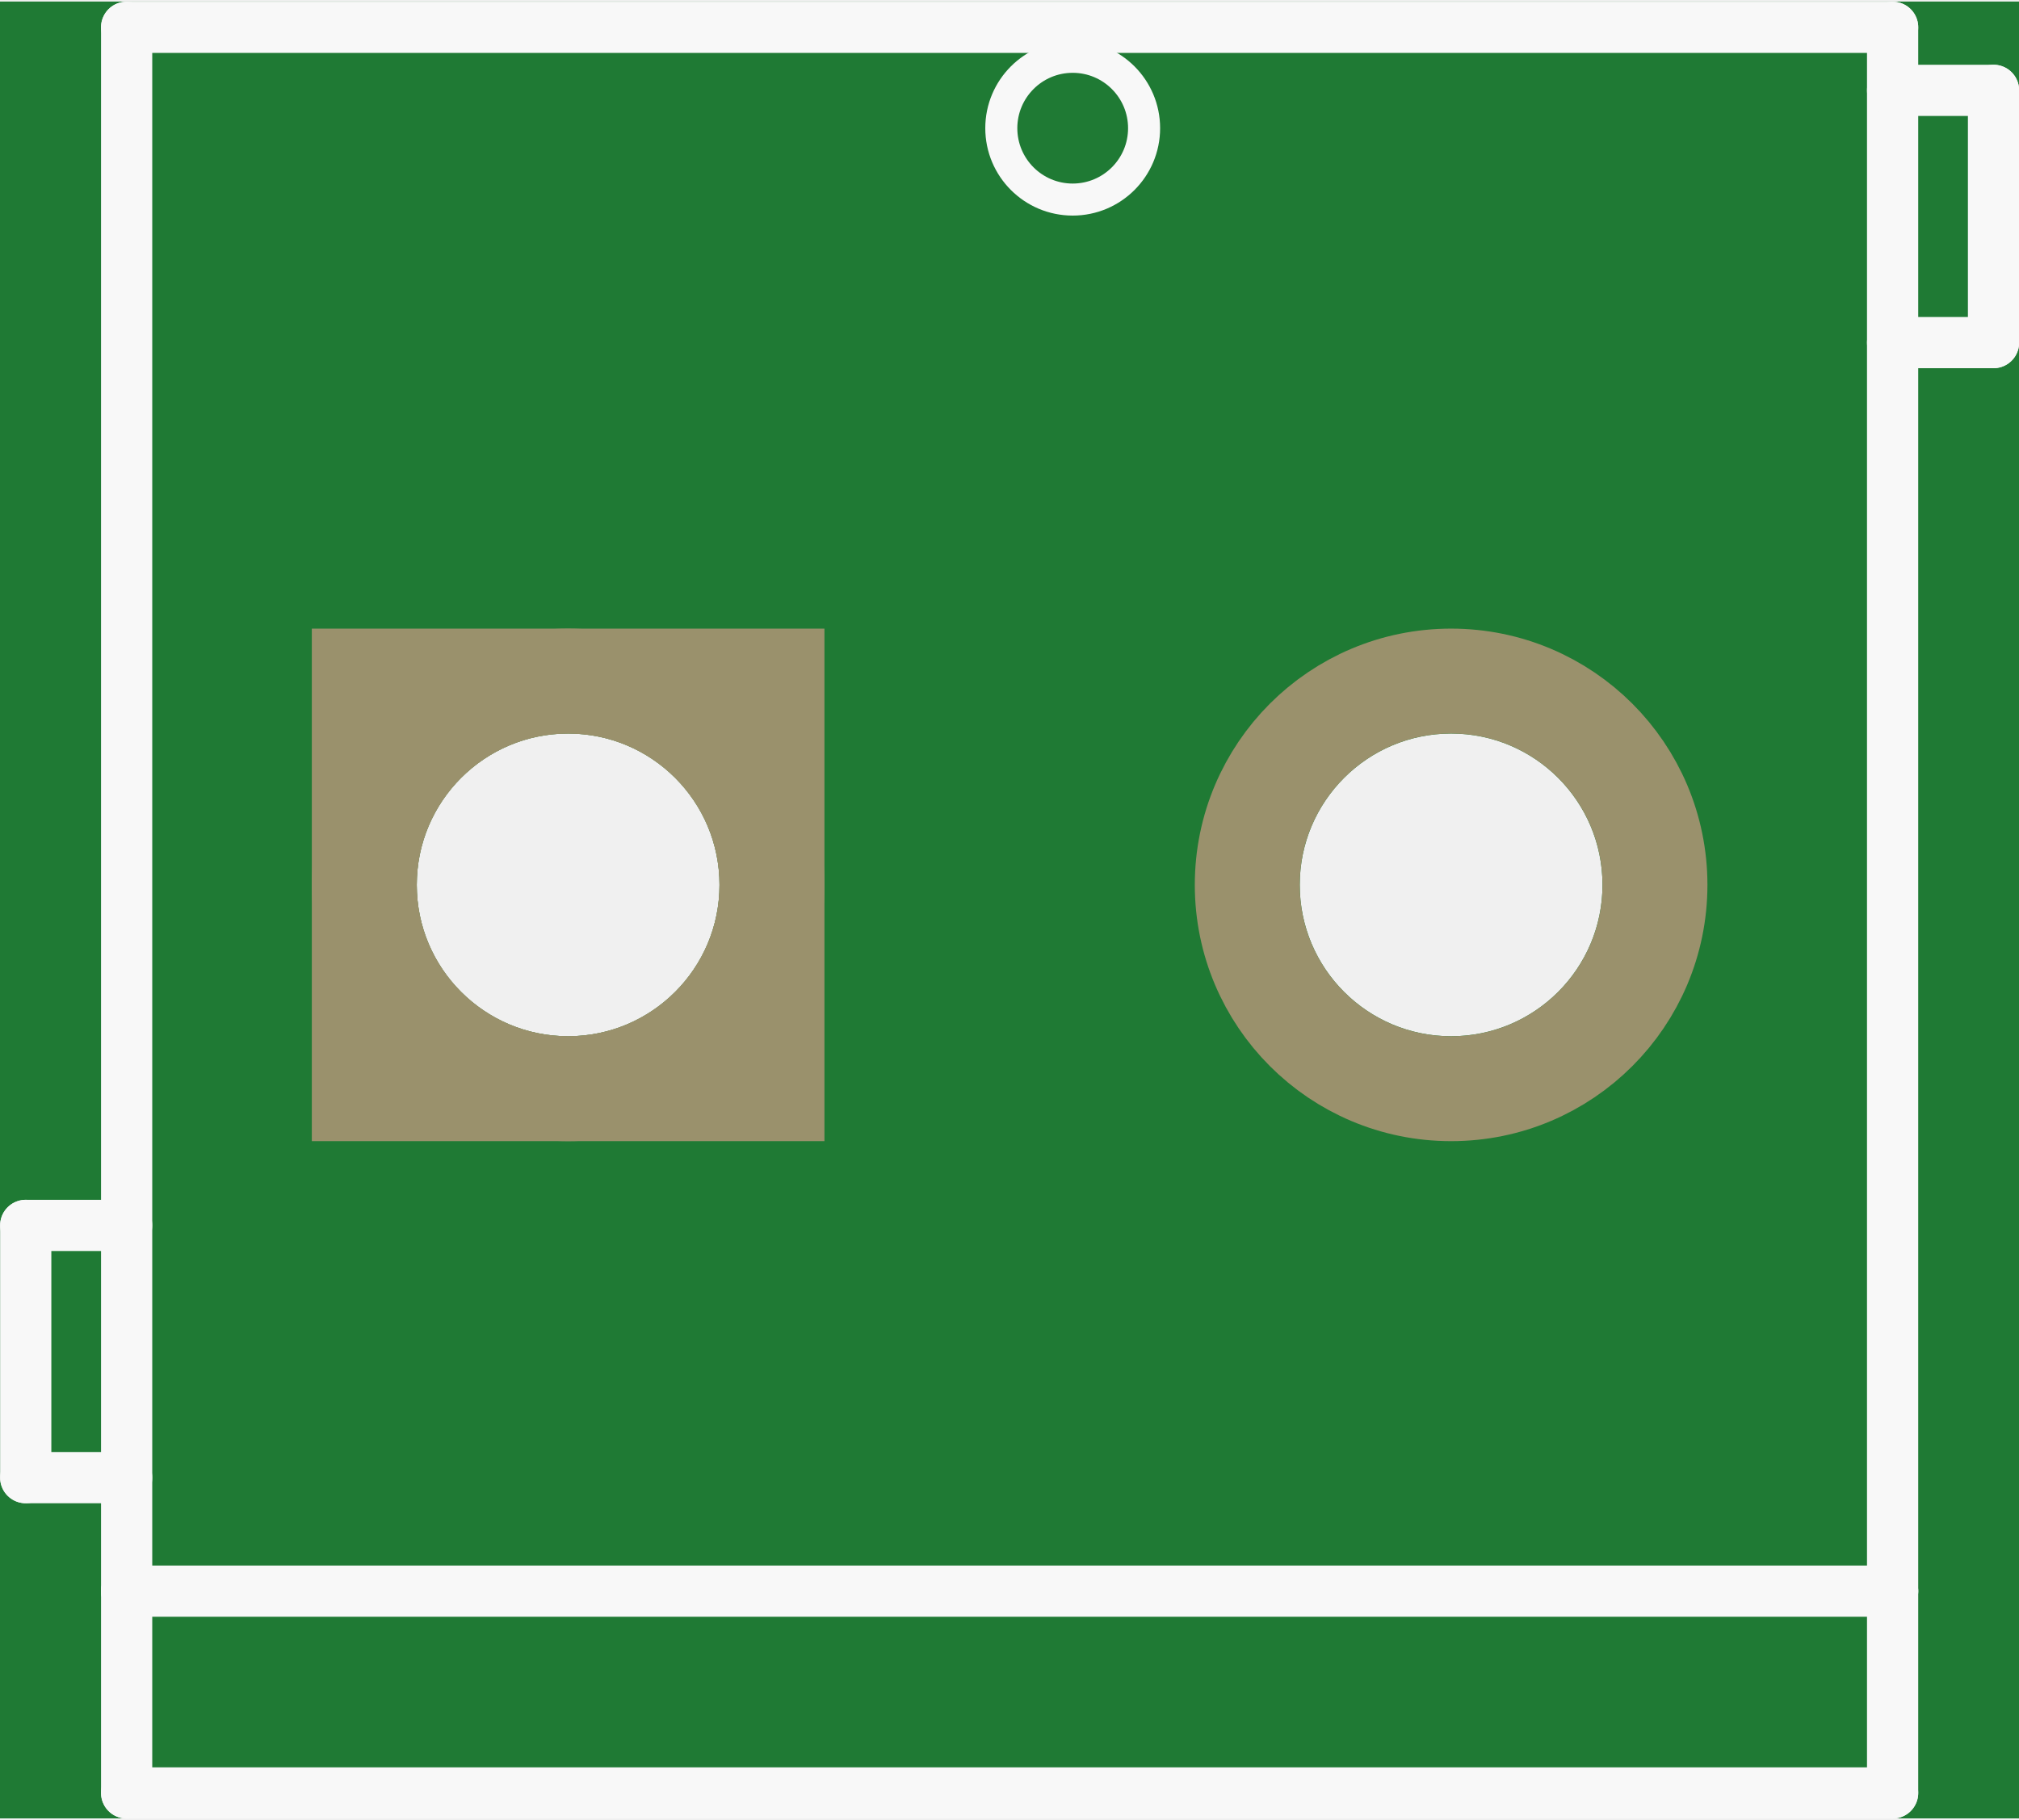
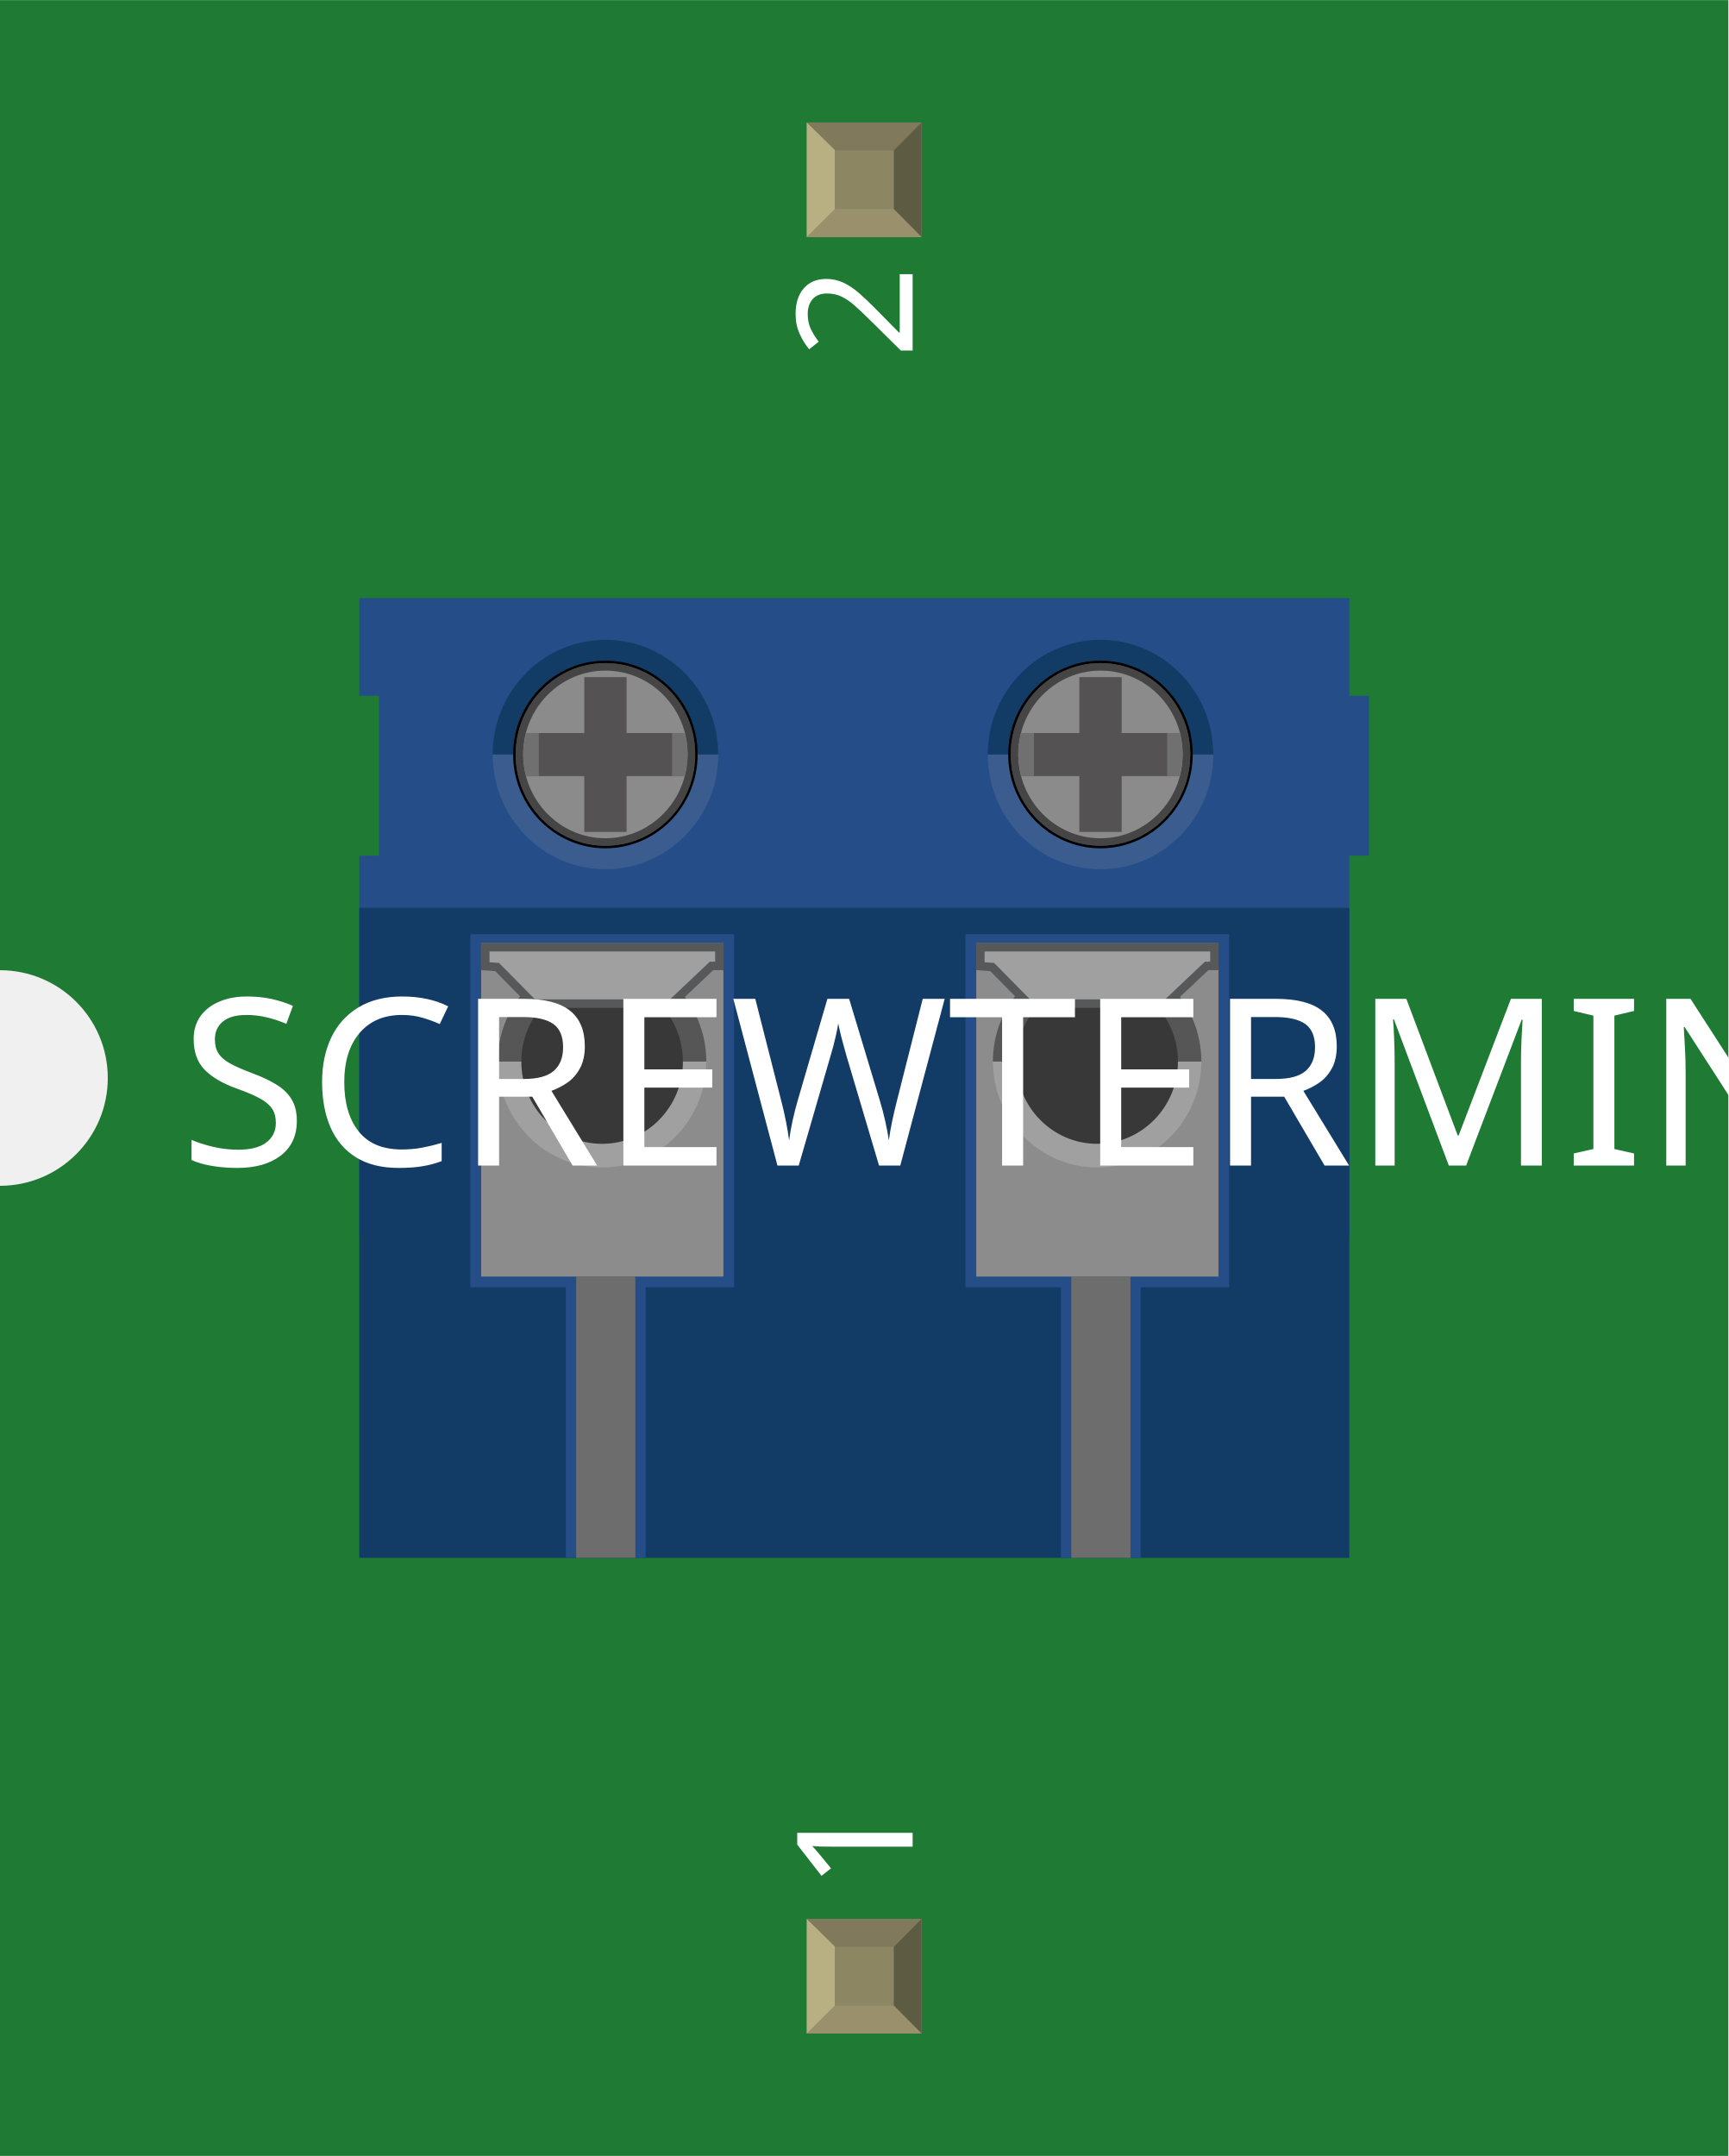
- <svg xmlns="http://www.w3.org/2000/svg" version="1.2" baseProfile="tiny" x="0in" y="0in" width="0.315in" height="0.284in" viewBox="0 0 8.003 7.203">
+ <svg xmlns="http://www.w3.org/2000/svg" width="0.481in" x="0in" version="1.2" y="0in" height="0.6in" viewBox="0 0 481.056 600" baseProfile="tiny">
  <g id="breadboard">
-     <path fill="#1F7A34" stroke="none" stroke-width="0" d="M0,0l8.003,0 0,7.203 -8.003,0 0,-7.203z M1.652,3.502a0.6,0.6 0 1 0 1.2,0 0.6,0.6 0 1 0 -1.2,0z M5.152,3.502a0.6,0.6 0 1 0 1.2,0 0.6,0.6 0 1 0 -1.2,0z " />
-     <circle id="connector0pin" connectorname="1" cx="2.252" cy="3.502" r="0.808" stroke="#9A916C" stroke-width="0.416" fill="none" />
-     <path stroke="none" stroke-width="0" d="m1.236,2.486 2.032,0 0,2.032 -2.032,0 0,-3zM1.652,3.502a0.6,0.6 0 1 0 1.2,0 0.6,0.6 0 1 0 -1.2,0z " fill="#9A916C" />
-     <circle id="connector1pin" connectorname="2" cx="5.752" cy="3.502" r="0.808" stroke="#9A916C" stroke-width="0.416" fill="none" />
-     <line class="other" x1="0.502" y1="0.102" x2="7.502" y2="0.102" stroke="#f8f8f8" stroke-width="0.203" stroke-linecap="round" />
-     <line class="other" x1="7.502" y1="0.102" x2="7.502" y2="6.302" stroke="#f8f8f8" stroke-width="0.203" stroke-linecap="round" />
-     <line class="other" x1="7.502" y1="6.302" x2="7.502" y2="7.102" stroke="#f8f8f8" stroke-width="0.203" stroke-linecap="round" />
-     <line class="other" x1="7.502" y1="7.102" x2="0.502" y2="7.102" stroke="#f8f8f8" stroke-width="0.203" stroke-linecap="round" />
-     <line class="other" x1="0.502" y1="7.102" x2="0.502" y2="6.302" stroke="#f8f8f8" stroke-width="0.203" stroke-linecap="round" />
-     <line class="other" x1="0.502" y1="6.302" x2="0.502" y2="0.102" stroke="#f8f8f8" stroke-width="0.203" stroke-linecap="round" />
-     <line class="other" x1="7.502" y1="6.302" x2="0.502" y2="6.302" stroke="#f8f8f8" stroke-width="0.203" stroke-linecap="round" />
-     <line class="other" x1="0.502" y1="4.852" x2="0.102" y2="4.852" stroke="#f8f8f8" stroke-width="0.203" stroke-linecap="round" />
-     <line class="other" x1="0.102" y1="4.852" x2="0.102" y2="5.852" stroke="#f8f8f8" stroke-width="0.203" stroke-linecap="round" />
-     <line class="other" x1="0.102" y1="5.852" x2="0.502" y2="5.852" stroke="#f8f8f8" stroke-width="0.203" stroke-linecap="round" />
-     <line class="other" x1="7.502" y1="0.352" x2="7.902" y2="0.352" stroke="#f8f8f8" stroke-width="0.203" stroke-linecap="round" />
-     <line class="other" x1="7.902" y1="0.352" x2="7.902" y2="1.352" stroke="#f8f8f8" stroke-width="0.203" stroke-linecap="round" />
-     <line class="other" x1="7.902" y1="1.352" x2="7.502" y2="1.352" stroke="#f8f8f8" stroke-width="0.203" stroke-linecap="round" />
-     <circle class="other" cx="4.252" cy="0.502" r="0.283" stroke="#f8f8f8" stroke-width="0.127" fill="none" />
+     <g id="icon">
+       <path fill="#1F7A34" stroke="none" stroke-width="0" d="M0,0L0,270A30,30 0 0 1 0,330L0,600L481.056,600L481.056,0L0,0z" />
+       <g transform="translate(100,166.445)">
+         <polygon fill="#254E89" points="0,27.181,5.472,27.181,5.472,71.667,0,71.667,0,177.542,137.792,177.542,275.583,177.542,275.583,71.667,281.069,71.667,281.069,27.181,275.583,27.181,275.583,0,137.792,0,0,0" stroke-width="0" />
+         <polygon fill="#123C66" points="0,267.111,137.792,267.111,275.583,267.111,275.583,86.181,137.792,86.181,0,86.181" stroke-width="0" />
+         <g stroke-width="0">
+           <path fill="#3A5C8E" stroke-width="0" d="M206.319,75.458c17.306,0,31.417,-14.306,31.417,-31.958l-62.792,0C174.903,61.167,188.986,75.458,206.319,75.458z" />
+           <path fill="#123C66" stroke-width="0" d="M206.319,11.597c-17.306,0,-31.389,14.319,-31.389,31.917l62.778,0C237.722,25.903,223.653,11.597,206.319,11.597z" />
+           <polygon fill="#254E89" points="168.722,93.542,168.722,191.778,195.306,191.778,195.306,267.097,217.486,267.097,217.486,191.778,242.097,191.778,242.097,93.542" stroke-width="0" />
+           <rect width="67.417" x="171.736" y="96.014" fill="#8D8C8C" height="92.806" stroke-width="0" />
+           <path fill="#A0A0A0" stroke-width="0" d="M205.417,158.458c15.972,0,28.972,-13.208,28.972,-29.556l-58.028,0C176.389,145.25,189.389,158.458,205.417,158.458z" />
+           <path fill="#565656" stroke-width="0" d="M205.417,99.5c-16,0,-29.056,13.167,-29.056,29.486l58.028,0C234.389,112.681,221.458,99.5,205.417,99.5z" />
+           <ellipse fill="#383838" cx="205.389" cy="128.986" rx="22.486" ry="22.889" stroke-width="0" />
+           <rect width="16.472" x="198.181" y="188.792" fill="#6D6D6D" height="78.333" stroke-width="0" />
+           <g stroke-width="0">
+             <g stroke-width="0">
+               <polygon fill="#A0A0A0" points="186.208,112.847,176.181,102.681,172.875,102.431,172.875,97.153,238.028,97.153,238.028,102.361,235.861,102.361,224.764,112.847" stroke="#57585A" stroke-width="2.361" stroke-miterlimit="10" />
+             </g>
+           </g>
+           <g stroke-width="0">
+             <path fill="#8B8B8B" stroke-width="0" d="M206.319,69.264c-13.972,0,-25.333,-11.556,-25.333,-25.764c0,-14.194,11.361,-25.75,25.333,-25.75c6.694,0,13.028,2.611,17.792,7.417c4.861,4.889,7.542,11.389,7.542,18.333C231.653,57.708,220.292,69.264,206.319,69.264z" />
+             <g stroke-width="0">
+               <path stroke-width="0" d="M206.319,18.083c13.806,0,25.014,11.389,24.986,25.417c0,14.042,-11.181,25.417,-24.986,25.417c-13.778,0,-24.986,-11.375,-24.986,-25.417C181.333,29.472,192.542,18.083,206.319,18.083M206.319,17.389c-14.181,0,-25.694,11.708,-25.694,26.111s11.5,26.125,25.694,26.125c14.167,0,25.667,-11.722,25.667,-26.125c0.028,-7.042,-2.681,-13.625,-7.625,-18.597C219.5,20.056,213.097,17.389,206.319,17.389L206.319,17.389z" />
+             </g>
+             <g opacity="0.5" stroke-width="0">
+               <path stroke-width="0" d="M206.319,20.167c6.056,0,11.75,2.375,16.056,6.694c4.389,4.417,6.833,10.319,6.806,16.625c0,12.875,-10.25,23.347,-22.861,23.347c-12.639,0,-22.889,-10.472,-22.889,-23.347C183.417,30.639,193.681,20.167,206.319,20.167M206.319,18.083c-13.778,0,-24.986,11.389,-24.986,25.417c0,14.042,11.208,25.417,24.986,25.417c13.806,0,24.986,-11.375,24.986,-25.417C231.333,29.472,220.125,18.083,206.319,18.083L206.319,18.083z" />
+             </g>
+           </g>
+           <g stroke-width="0">
+             <path fill="#707070" stroke-width="0" d="M183.417,43.5c0,2.111,0.347,4.111,0.861,6.083l44.028,0c0.514,-1.944,0.861,-3.958,0.861,-6.083c0,-2.028,-0.319,-4.028,-0.847,-5.958l-44.083,0C183.778,39.458,183.417,41.431,183.417,43.5z" />
+           </g>
+           <polygon fill="#545252" points="224.875,37.542,212.208,37.542,212.208,21.986,200.431,21.986,200.431,37.542,187.792,37.542,187.792,49.5,200.431,49.5,200.431,65.069,212.208,65.069,212.208,49.5,224.875,49.5" stroke-width="0" />
+         </g>
+         <g stroke-width="0">
+           <path fill="#3A5C8E" stroke-width="0" d="M68.514,75.458c17.306,0,31.417,-14.306,31.417,-31.958L37.139,43.5C37.111,61.167,51.181,75.458,68.514,75.458z" />
+           <path fill="#123C66" stroke-width="0" d="M68.514,11.597c-17.306,0,-31.389,14.319,-31.389,31.917l62.778,0C99.931,25.903,85.847,11.597,68.514,11.597z" />
+           <polygon fill="#254E89" points="30.917,93.542,30.917,191.778,57.5,191.778,57.5,267.097,79.694,267.097,79.694,191.778,104.306,191.778,104.306,93.542" stroke-width="0" />
+           <rect width="67.417" x="33.931" y="96.014" fill="#8D8C8C" height="92.806" stroke-width="0" />
+           <path fill="#A0A0A0" stroke-width="0" d="M67.625,158.458c15.972,0,28.972,-13.208,28.972,-29.556L38.569,128.903C38.597,145.25,51.597,158.458,67.625,158.458z" />
+           <path fill="#565656" stroke-width="0" d="M67.625,99.5c-16,0,-29.056,13.167,-29.056,29.486l58.028,0C96.597,112.681,83.653,99.5,67.625,99.5z" />
+           <ellipse fill="#383838" cx="67.597" cy="128.986" rx="22.486" ry="22.889" stroke-width="0" />
+           <rect width="16.472" x="60.375" y="188.792" fill="#6D6D6D" height="78.333" stroke-width="0" />
+           <g stroke-width="0">
+             <g stroke-width="0">
+               <polygon fill="#A0A0A0" points="48.417,112.847,38.375,102.681,35.069,102.431,35.069,97.153,100.236,97.153,100.236,102.361,98.056,102.361,86.958,112.847" stroke="#57585A" stroke-width="2.361" stroke-miterlimit="10" />
+             </g>
+           </g>
+           <g stroke-width="0">
+             <path fill="#8B8B8B" stroke-width="0" d="M68.514,69.264c-13.972,0,-25.333,-11.556,-25.333,-25.764c0,-14.194,11.361,-25.75,25.333,-25.75c6.694,0,13.028,2.611,17.792,7.417c4.861,4.889,7.542,11.389,7.542,18.333C93.861,57.708,82.486,69.264,68.514,69.264z" />
+             <g stroke-width="0">
+               <path stroke-width="0" d="M68.514,18.083c13.806,0,25.014,11.389,24.986,25.417c0,14.042,-11.181,25.417,-24.986,25.417c-13.778,0,-24.986,-11.375,-24.986,-25.417C43.542,29.472,54.736,18.083,68.514,18.083M68.514,17.389c-14.181,0,-25.694,11.708,-25.694,26.111s11.5,26.125,25.694,26.125c14.167,0,25.667,-11.722,25.667,-26.125C94.208,36.458,91.5,29.861,86.556,24.903C81.708,20.056,75.306,17.389,68.514,17.389L68.514,17.389z" />
+             </g>
+             <g opacity="0.5" stroke-width="0">
+               <path stroke-width="0" d="M68.514,20.167c6.056,0,11.75,2.375,16.056,6.694c4.389,4.417,6.833,10.319,6.806,16.625c0,12.875,-10.25,23.347,-22.861,23.347c-12.639,0,-22.889,-10.472,-22.889,-23.347C45.625,30.639,55.875,20.167,68.514,20.167M68.514,18.083c-13.778,0,-24.986,11.389,-24.986,25.417c0,14.042,11.208,25.417,24.986,25.417c13.806,0,24.986,-11.375,24.986,-25.417C93.528,29.472,82.319,18.083,68.514,18.083L68.514,18.083z" />
+             </g>
+           </g>
+           <g stroke-width="0">
+             <path fill="#707070" stroke-width="0" d="M45.625,43.5c0,2.111,0.347,4.111,0.861,6.083l44.028,0C91.028,47.625,91.389,45.611,91.389,43.5c0,-2.028,-0.319,-4.028,-0.847,-5.958L46.458,37.542C45.972,39.458,45.625,41.431,45.625,43.5z" />
+           </g>
+           <polygon fill="#545252" points="87.069,37.542,74.403,37.542,74.403,21.986,62.639,21.986,62.639,37.542,49.986,37.542,49.986,49.5,62.639,49.5,62.639,65.069,74.403,65.069,74.403,49.5,87.069,49.5" stroke-width="0" />
+         </g>
+       </g>
+     </g>
+     <g transform="translate(224.563,534.05)">
+       <rect width="31.93" x="0" y="0" fill="#8D8C8C" height="31.9" id="connector0pin" stroke-width="0" />
+       <rect width="16.444" x="7.792" y="7.735" fill="#8C8663" height="16.415" stroke-width="0" />
+       <polygon fill="#B8AF82" points="0,31.9,7.792,24.137,7.792,6.972,0,0" stroke-width="0" />
+       <polygon fill="#80795B" points="24.208,7.763,7.903,7.763,0,0,31.93,0" stroke-width="0" />
+       <polygon fill="#5E5B43" points="24.208,24.137,24.208,7.763,31.93,0,31.93,31.9" stroke-width="0" />
+       <polygon fill="#9A916C" points="0,31.9,7.875,24.137,24.208,24.137,31.93,31.9" stroke-width="0" />
+     </g>
+     <g transform="translate(224.563,34.05)">
+       <rect width="31.93" x="0" y="0" fill="#8D8C8C" height="31.9" id="connector1pin" stroke-width="0" />
+       <rect width="16.444" x="7.792" y="7.735" fill="#8C8663" height="16.415" stroke-width="0" />
+       <polygon fill="#B8AF82" points="0,31.9,7.792,24.137,7.792,6.972,0,0" stroke-width="0" />
+       <polygon fill="#80795B" points="24.208,7.763,7.903,7.763,0,0,31.93,0" stroke-width="0" />
+       <polygon fill="#5E5B43" points="24.208,24.137,24.208,7.763,31.93,0,31.93,31.9" stroke-width="0" />
+       <polygon fill="#9A916C" points="0,31.9,7.875,24.137,24.208,24.137,31.93,31.9" stroke-width="0" />
+     </g>
+   </g>
+   <text x="50" y="324.375" font-family="OCRA" fill="white" text-anchor="start" stroke="none" id="label" stroke-width="0" font-size="65">SCREWTERMINAL-3.5MM-2-NS</text>
+   <g transform="translate(254.028,526.05)">
+     <g transform="rotate(-90)">
+       <text x="0" y="0" font-family="OCRA" fill="white" text-anchor="start" stroke="none" stroke-width="0" font-size="45">1</text>
+     </g>
+   </g>
+   <g transform="translate(254.028,73.95)">
+     <g transform="rotate(-90)">
+       <text x="0" y="0" font-family="OCRA" fill="white" text-anchor="end" stroke="none" stroke-width="0" font-size="45">2</text>
+     </g>
  </g>
</svg>
